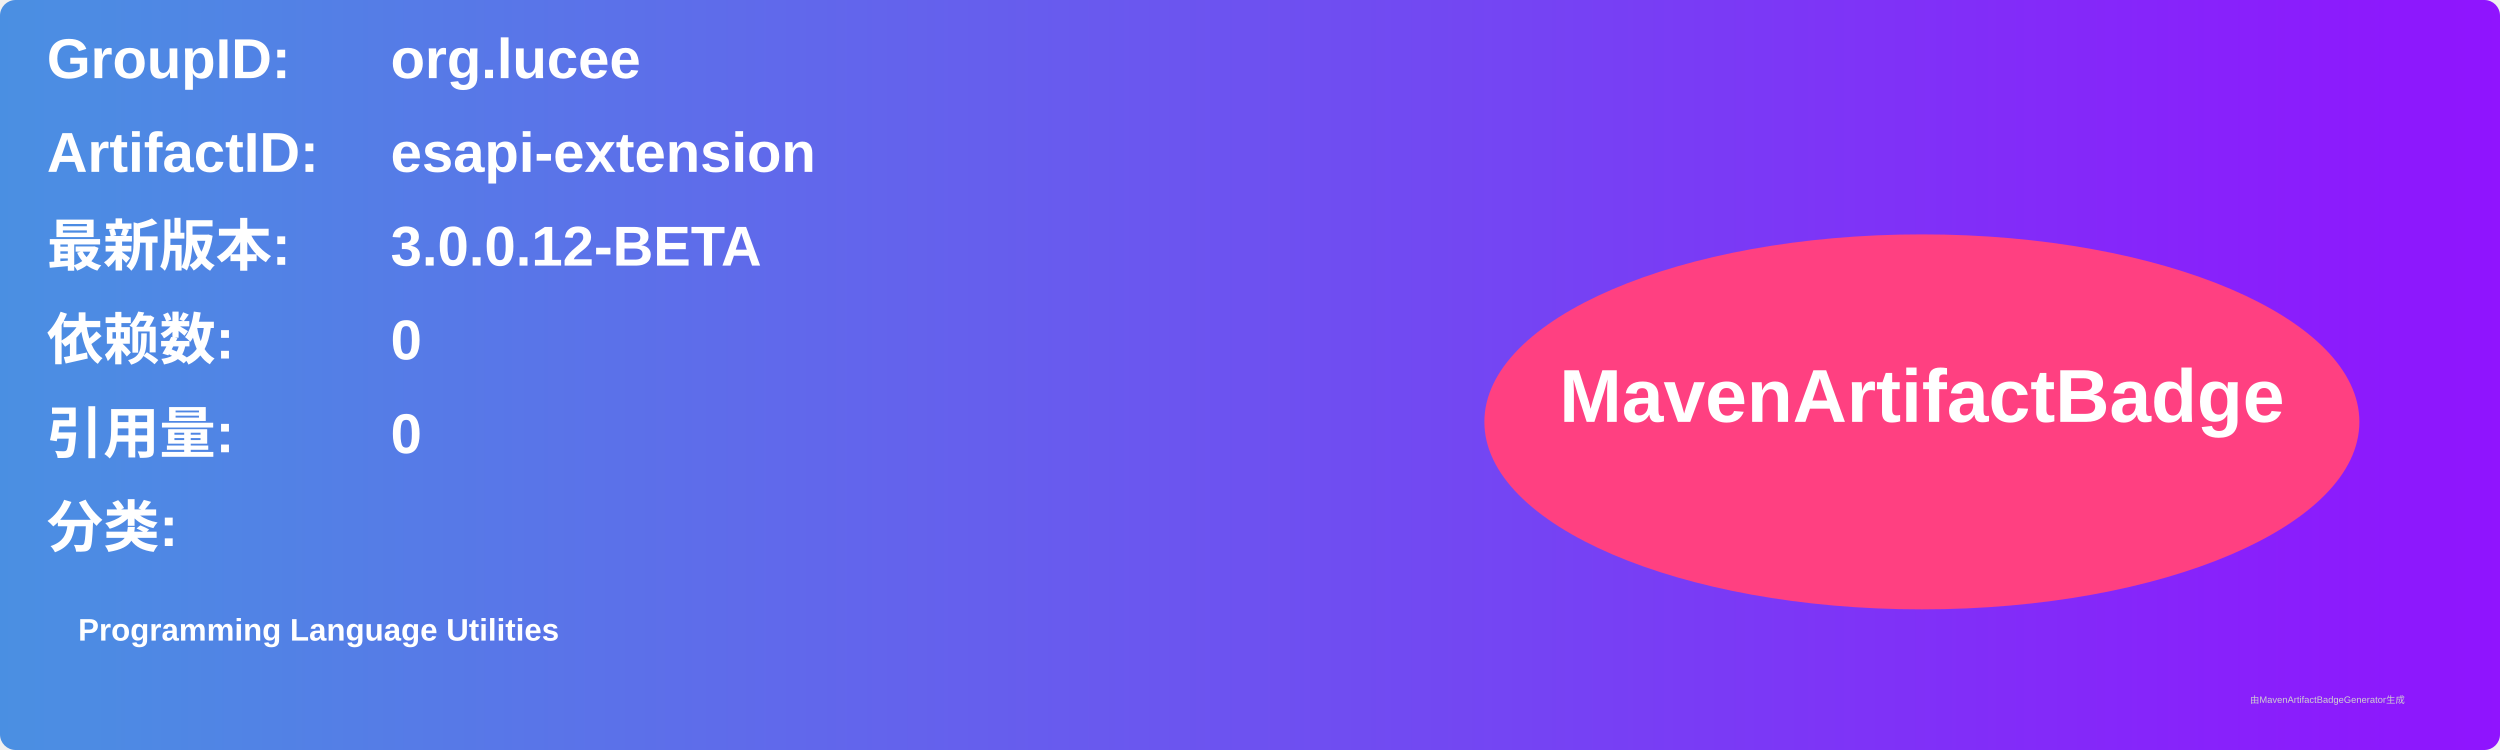
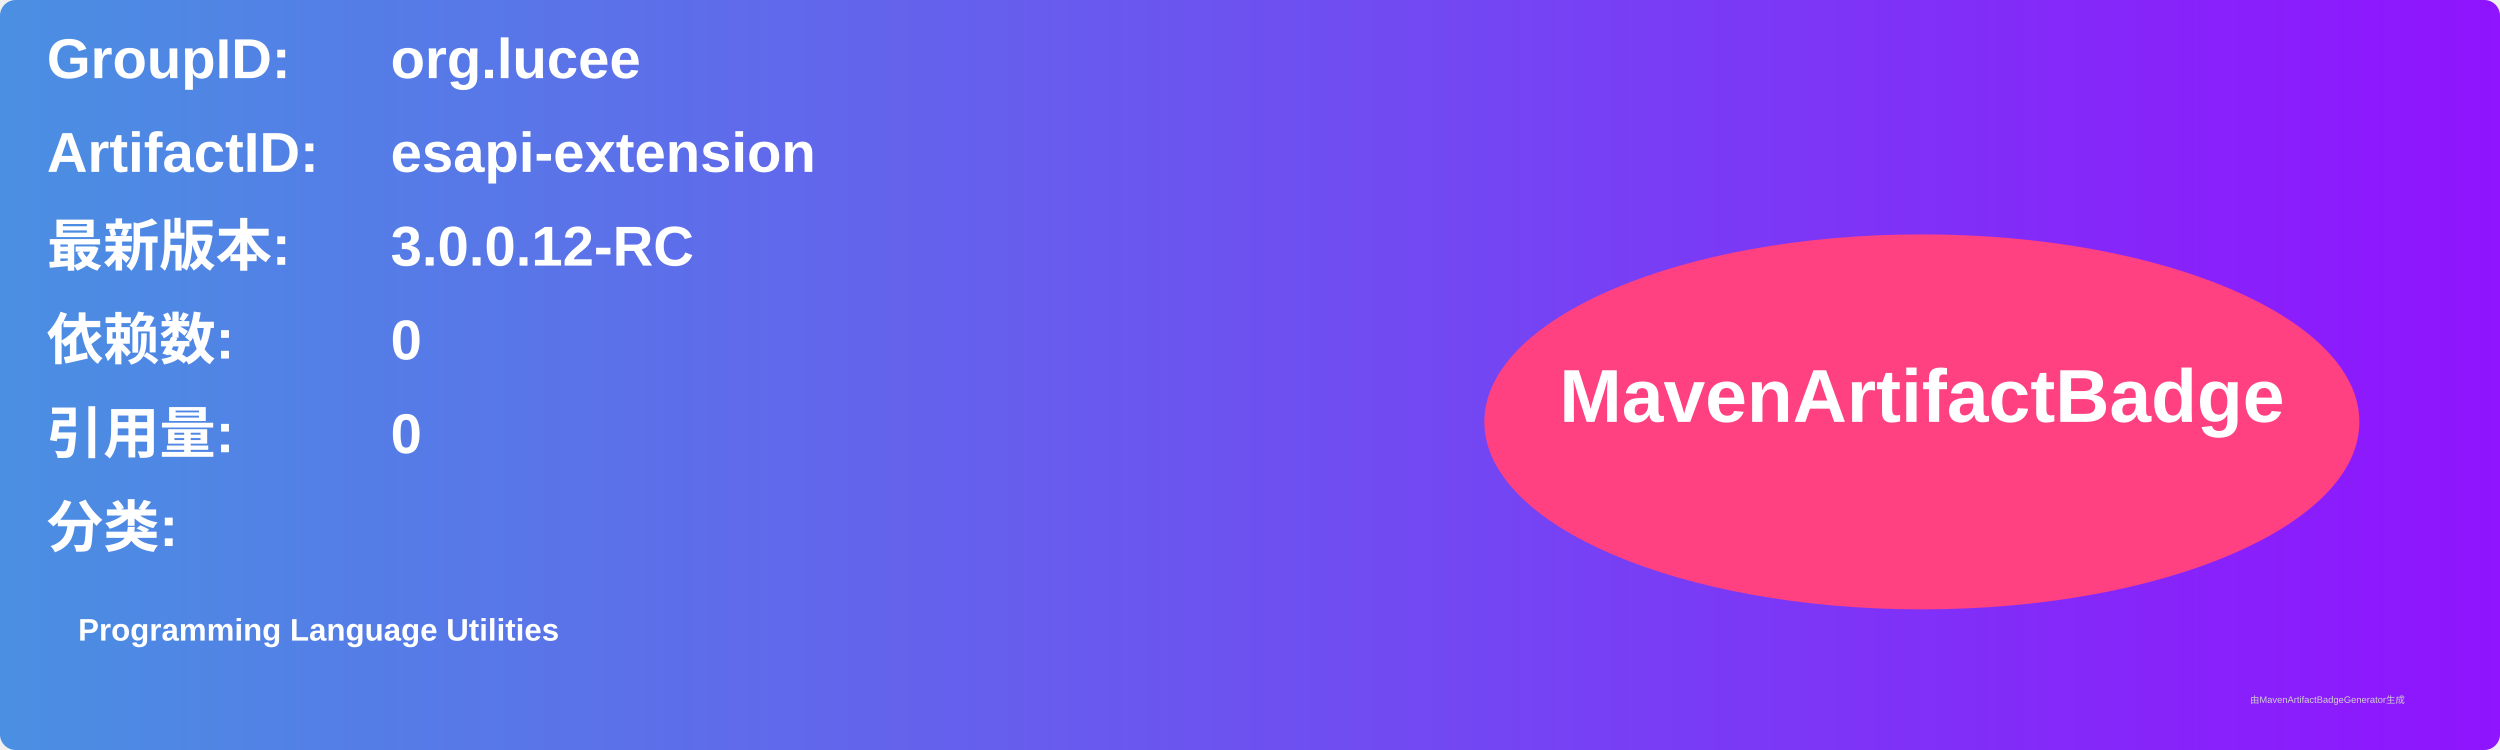
<svg xmlns="http://www.w3.org/2000/svg" width="800" height="240" viewBox="0 0 800 240">
  <linearGradient id="grad" x1="0%" y1="0%" x2="100%" y2="0%">
    <stop offset="0%" stop-color="#4a90e2" />
    <stop offset="100%" stop-color="#9013fe" />
  </linearGradient>
  <rect width="100%" height="100%" rx="5" ry="5" fill="url(#grad)" />
  <g transform="translate(15, 15)">
    <text x="0" y="10" font-family="Arial" font-size="18" fill="white" font-weight="bold" width="260">GroupID:</text>
    <text x="110" y="10" font-family="Arial" font-size="18" fill="white" font-weight="bold" width="460">org.lucee</text>
    <text x="0" y="40" font-family="Arial" font-size="18" fill="white" font-weight="bold" width="260">ArtifactID:</text>
    <text x="110" y="40" font-family="Arial" font-size="18" fill="white" font-weight="bold" width="460">esapi-extension</text>
    <text x="0" y="70" font-family="Arial" font-size="18" fill="white" font-weight="bold">最新版本:</text>
    <text x="110" y="70" font-family="Arial" font-size="18" fill="white" font-weight="bold">
-       <tspan font-weight="bold">3.0.0.12-BETA</tspan>
+       <tspan font-weight="bold">3.0.0.12-RC</tspan>
    </text>
    <text x="0" y="100" font-family="Arial" font-size="18" fill="white" font-weight="bold">依赖数: </text>
    <text x="110" y="100" font-family="Arial" font-size="18" fill="white">
      <tspan font-weight="bold">0</tspan>
    </text>
    <text x="0" y="130" font-family="Arial" font-size="18" fill="white" font-weight="bold">引用量: </text>
    <text x="110" y="130" font-family="Arial" font-size="18" fill="white">
      <tspan font-weight="bold">0</tspan>
    </text>
    <text x="0" y="160" font-family="Arial" font-size="18" fill="white" font-weight="bold">分类:</text>
    <text x="10" y="190" font-family="Arial" font-size="10" fill="white">
      <tspan font-weight="bold">Programming Language Utilities</tspan>
    </text>
    <ellipse cx="600" cy="120" rx="140" ry="60" fill="#ff4081" />
    <text x="600" y="120" text-anchor="middle" font-family="Arial" font-size="24" fill="white" font-weight="bold">MavenArtifactBadge</text>
  </g>
  <text x="720" y="225" font-family="Arial" font-size="3" fill="#d0d0d0">由MavenArtifactBadgeGenerator生成</text>
</svg>
